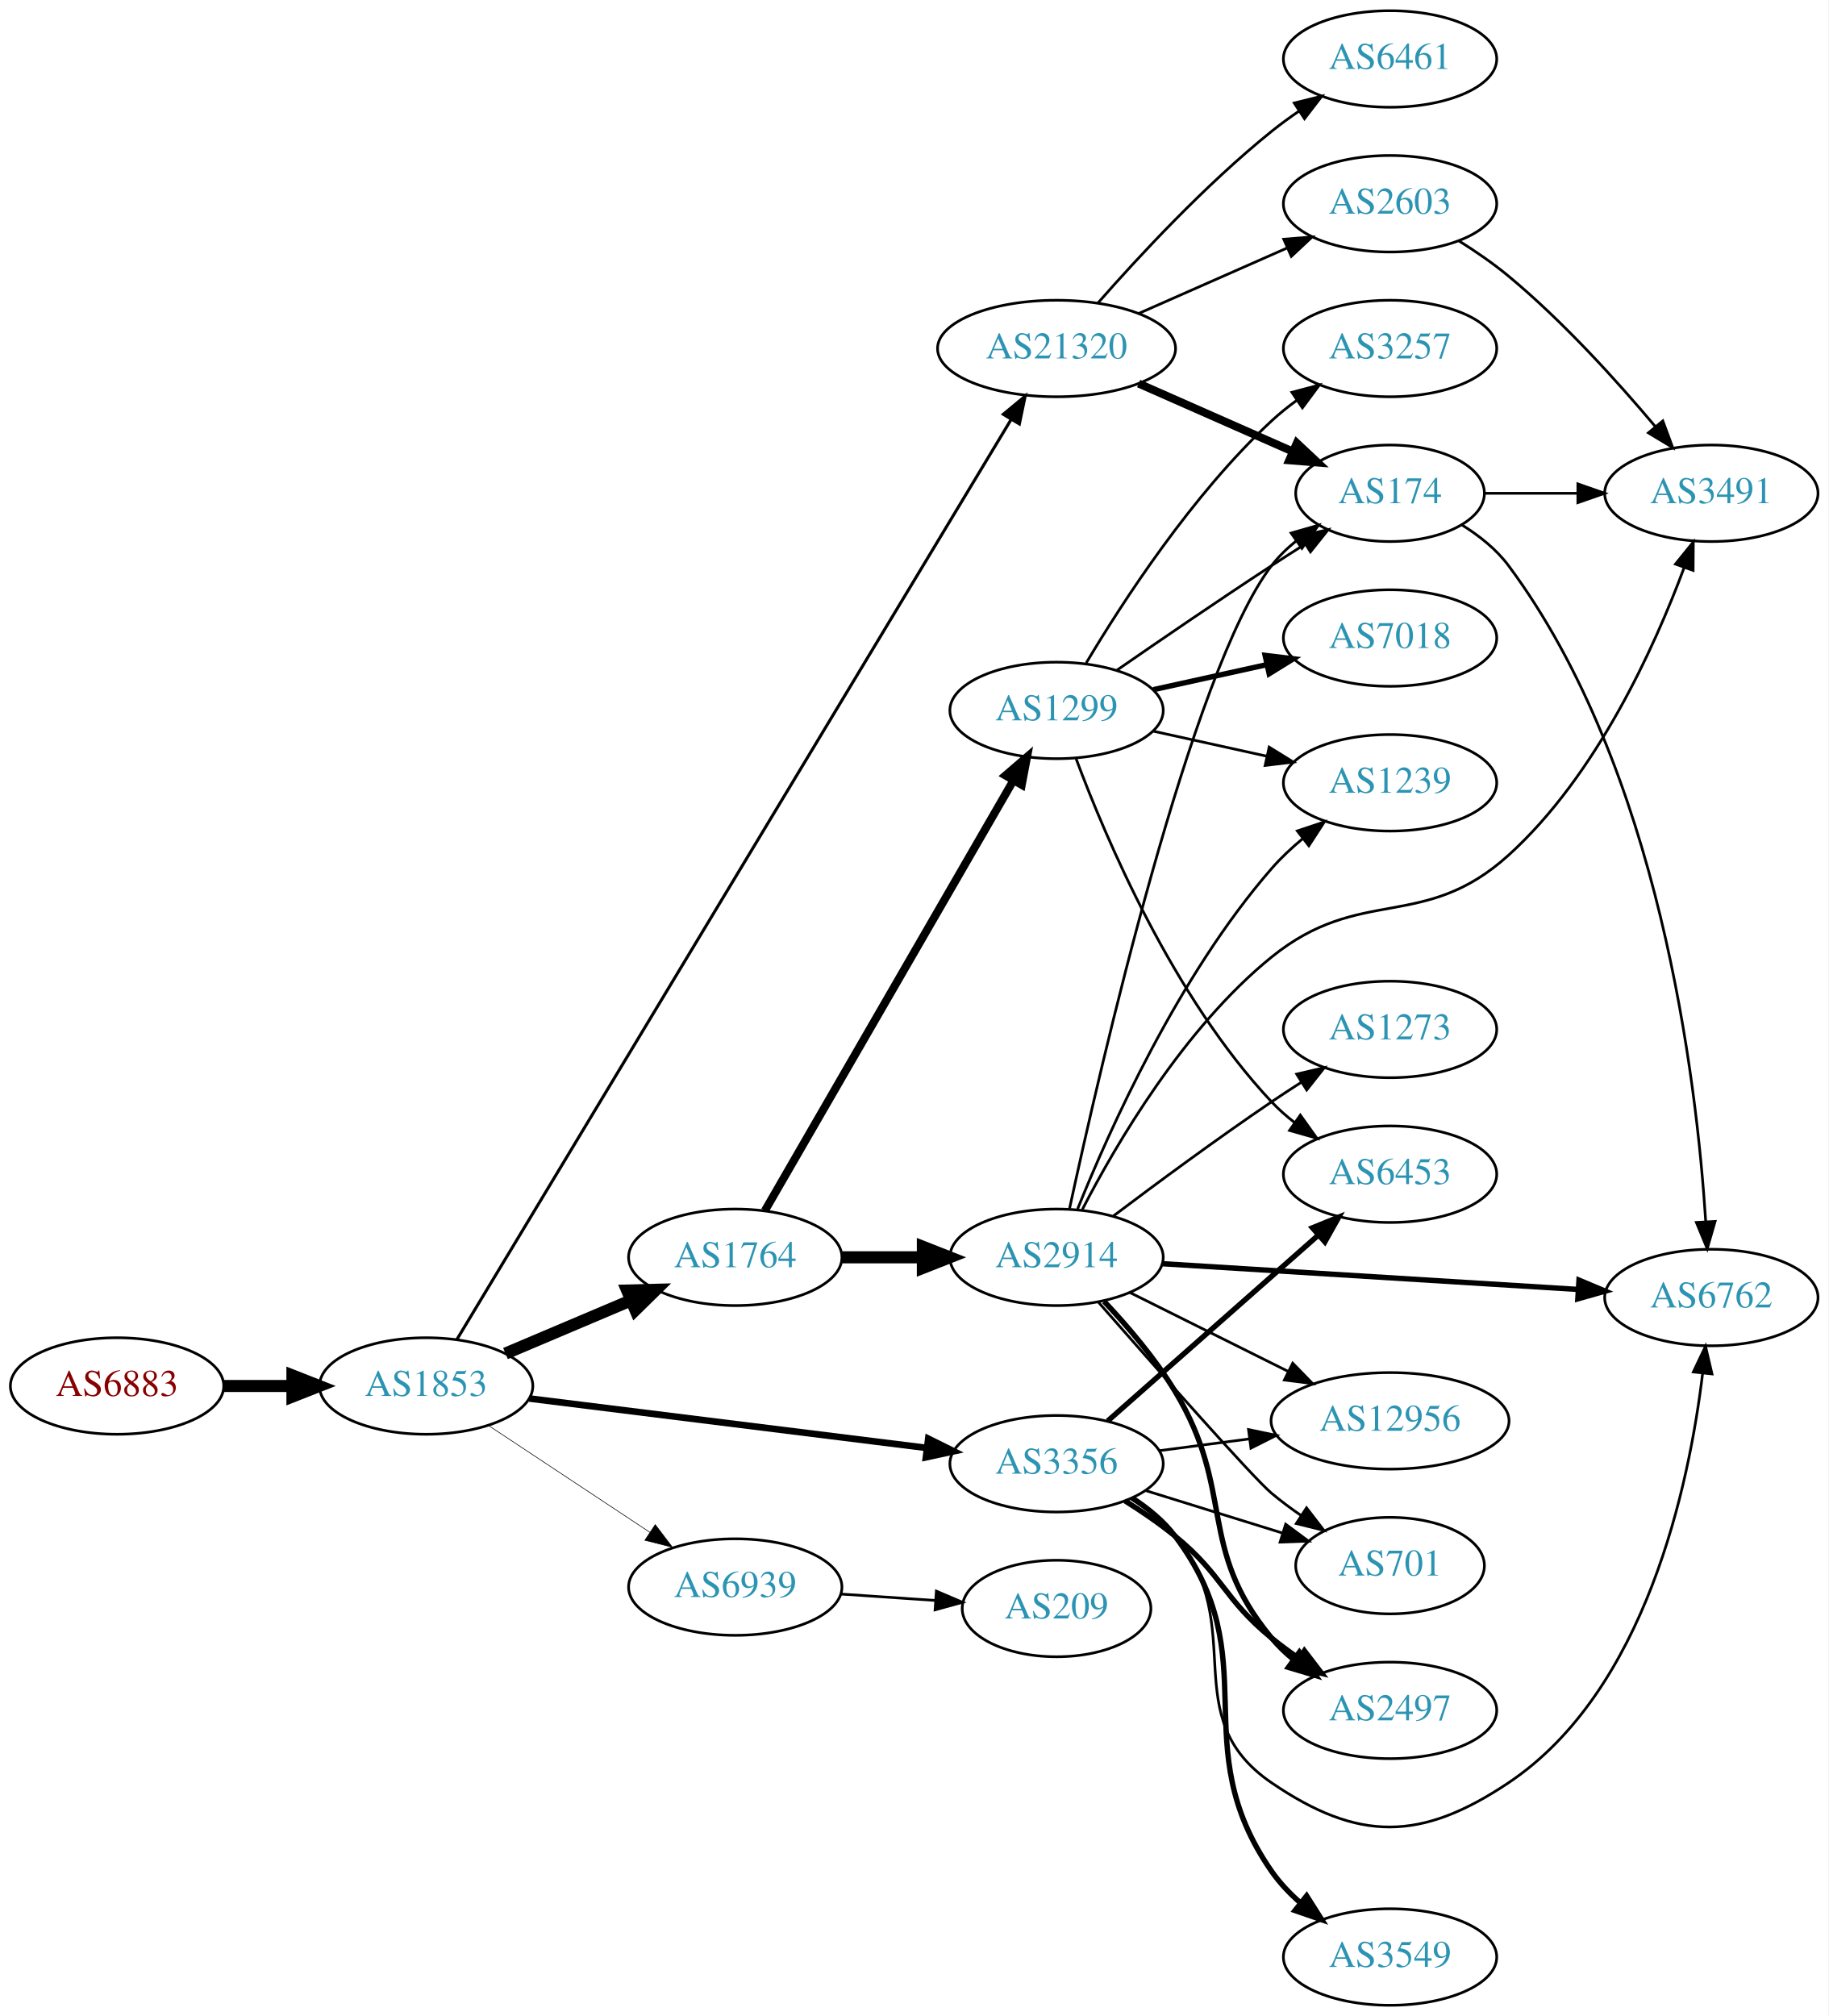
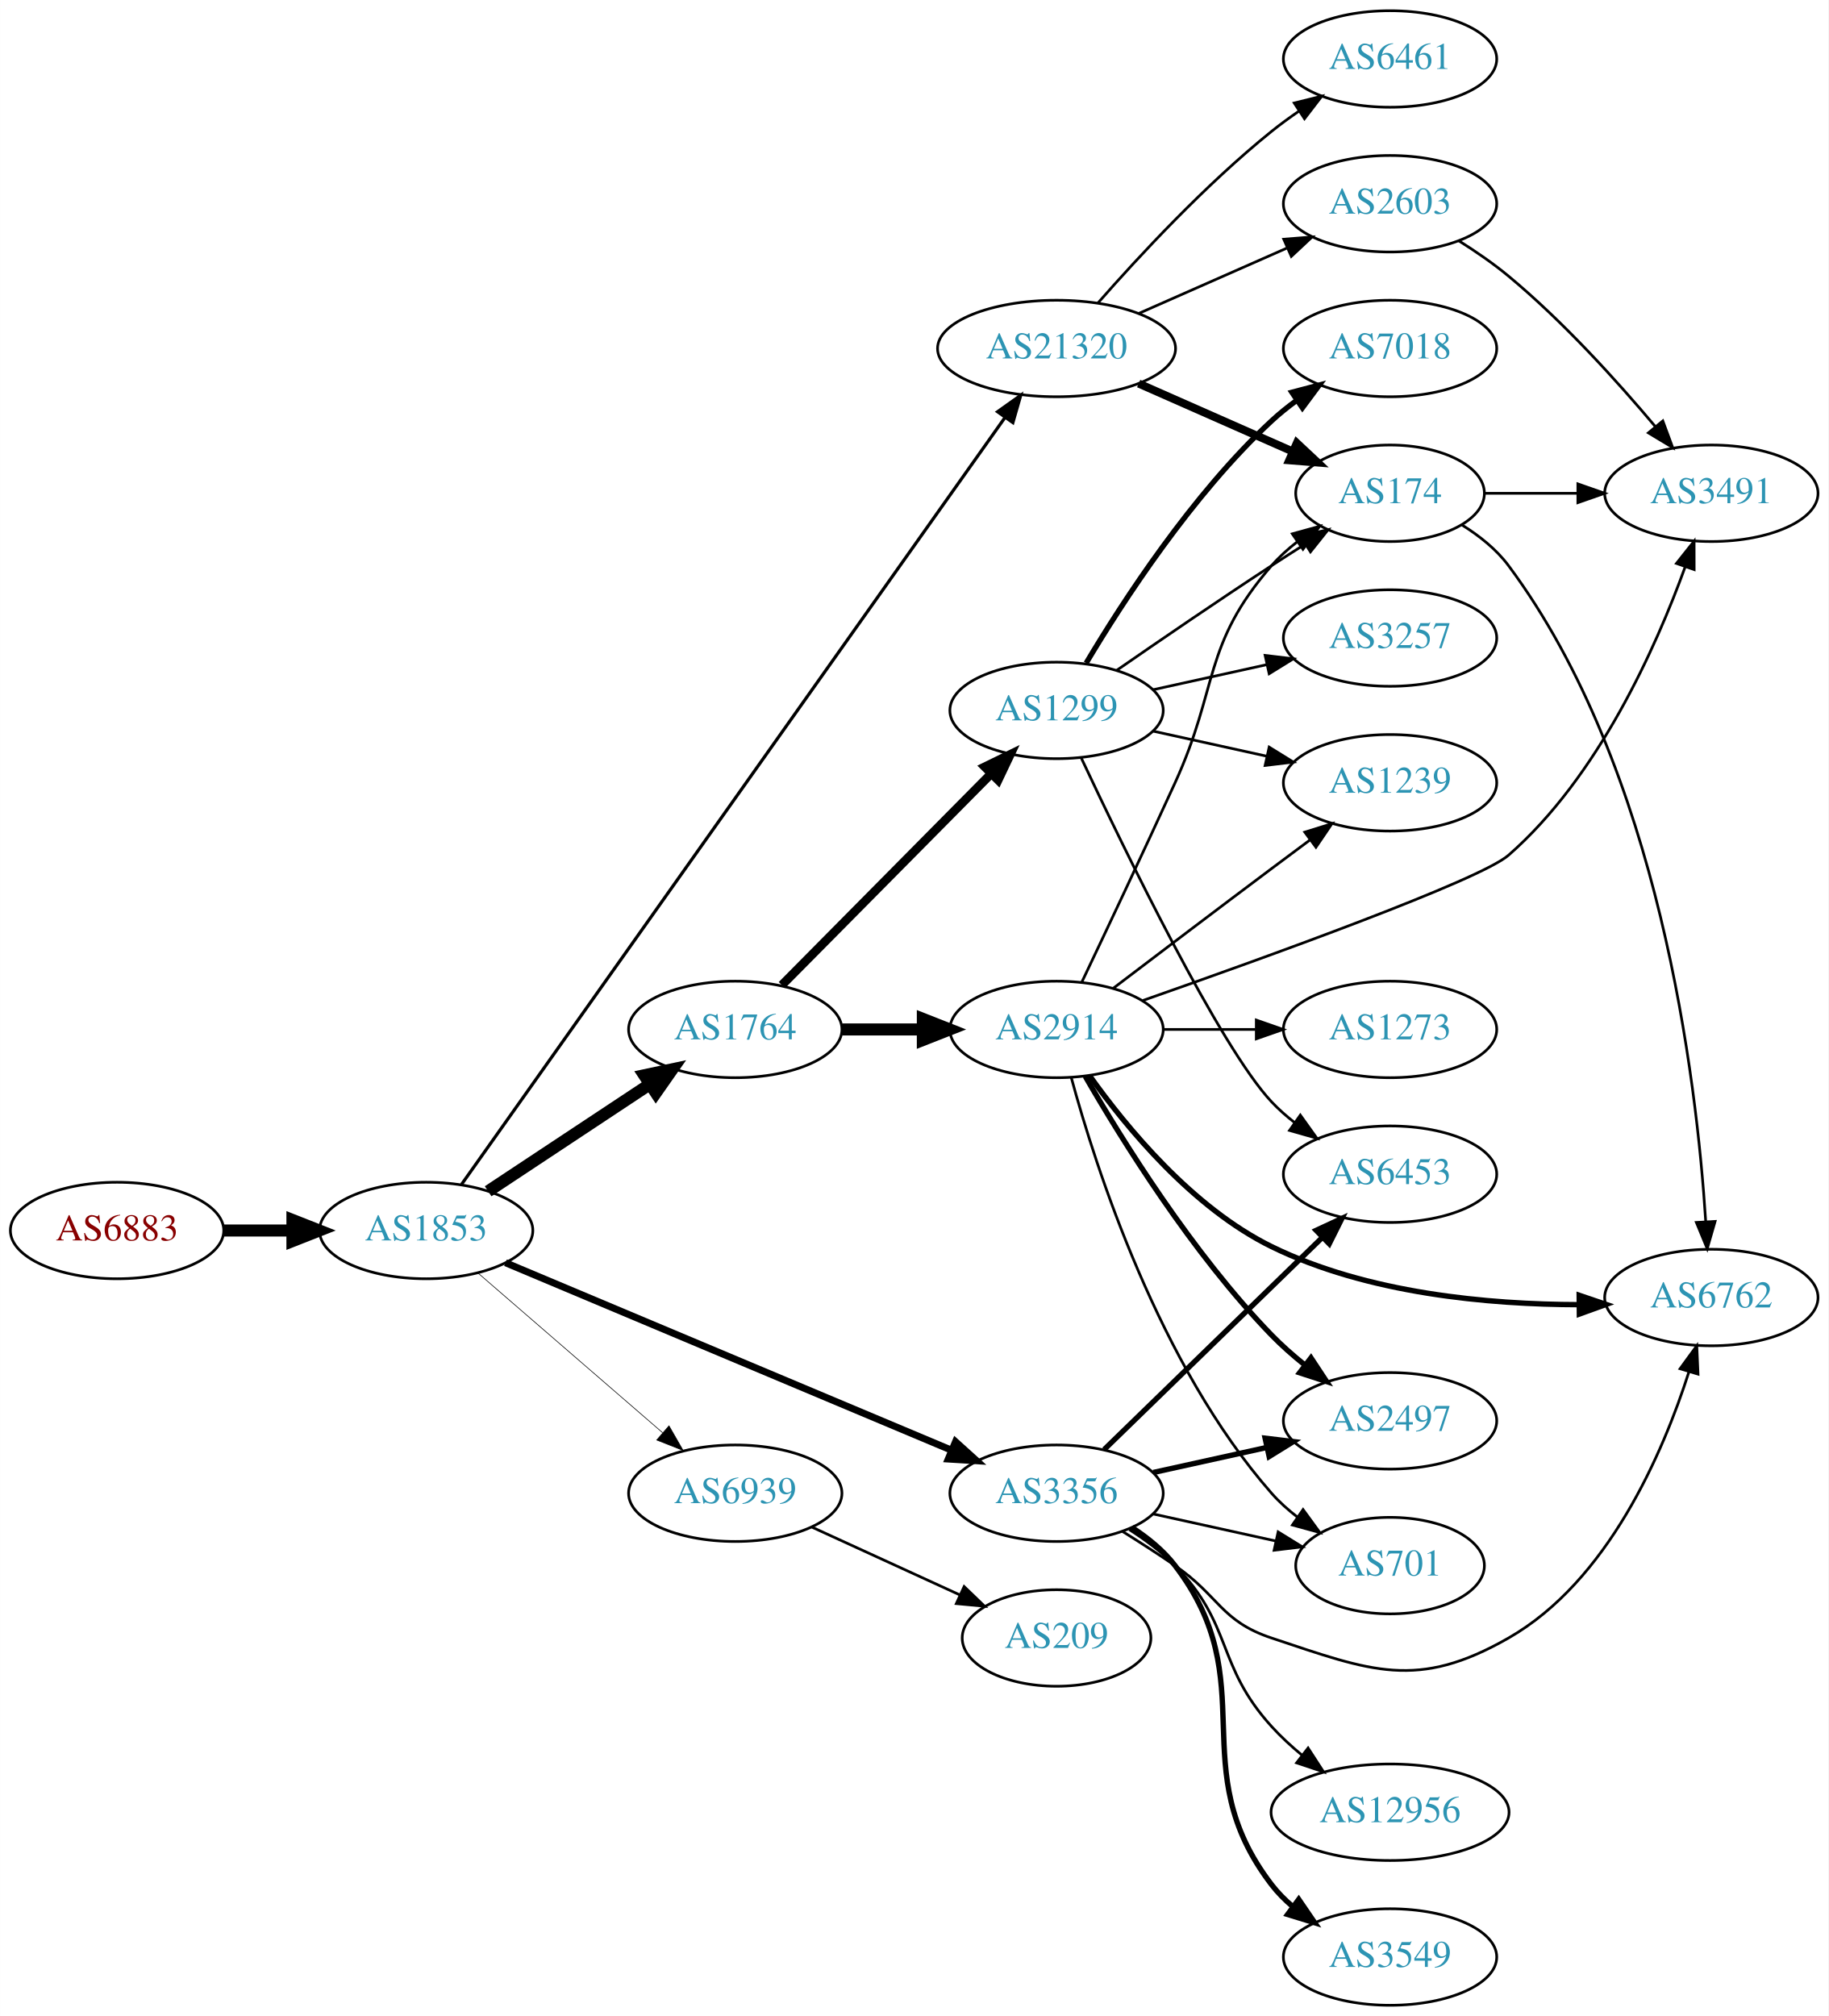
<svg xmlns="http://www.w3.org/2000/svg" xmlns:xlink="http://www.w3.org/1999/xlink" width="682pt" height="752pt" viewBox="0.00 0.00 681.96 752.00">
  <g id="graph0" class="graph" transform="scale(1 1) rotate(0) translate(4 748)">
    <polygon fill="white" stroke="none" points="-4,4 -4,-748 677.956,-748 677.956,4 -4,4" />
    <g id="node1" class="node">
      <g id="a_node1">
        <a xlink:href="/asn/6883" xlink:title="AS6883 ~ Parlamentsdirektion [AT]">
-           <ellipse fill="#ffffff" stroke="black" cx="39.647" cy="-231" rx="39.794" ry="18" />
-           <text text-anchor="middle" x="39.647" y="-227.3" font-family="Times,serif" font-size="14.00" fill="#880000">AS6883</text>
+           <ellipse fill="#ffffff" stroke="black" cx="39.647" cy="-289" rx="39.794" ry="18" />
+           <text text-anchor="middle" x="39.647" y="-285.3" font-family="Times,serif" font-size="14.00" fill="#880000">AS6883</text>
        </a>
      </g>
    </g>
    <g id="node2" class="node">
      <g id="a_node2">
        <a xlink:href="/asn/1853" xlink:title="AS1853 ~ ACOnet Backbone [AT]">
-           <ellipse fill="#ffffff" stroke="black" cx="154.939" cy="-231" rx="39.794" ry="18" />
-           <text text-anchor="middle" x="154.939" y="-227.3" font-family="Times,serif" font-size="14.00" fill="#2c94b3">AS1853</text>
+           <ellipse fill="#ffffff" stroke="black" cx="154.939" cy="-289" rx="39.794" ry="18" />
+           <text text-anchor="middle" x="154.939" y="-285.3" font-family="Times,serif" font-size="14.00" fill="#2c94b3">AS1853</text>
        </a>
      </g>
    </g>
    <g id="edge1" class="edge">
-       <path fill="none" stroke="black" stroke-width="4.5" d="M79.319,-231C87.522,-231 96.286,-231 104.818,-231" />
-       <polygon fill="black" stroke="black" stroke-width="4.5" points="105.057,-234.938 115.057,-231 105.057,-227.063 105.057,-234.938" />
+       <path fill="none" stroke="black" stroke-width="4.5" d="M79.319,-289C87.522,-289 96.286,-289 104.818,-289" />
+       <polygon fill="black" stroke="black" stroke-width="4.5" points="105.057,-292.938 115.057,-289 105.057,-285.063 105.057,-292.938" />
    </g>
    <g id="node3" class="node">
      <g id="a_node3">
+         <a xlink:href="/asn/1764" xlink:title="AS1764 ~ NEXTLAYER-AS [AT]">
+           <ellipse fill="#ffffff" stroke="black" cx="270.232" cy="-364" rx="39.794" ry="18" />
+           <text text-anchor="middle" x="270.232" y="-360.3" font-family="Times,serif" font-size="14.00" fill="#2c94b3">AS1764</text>
+         </a>
+       </g>
+     </g>
+     <g id="edge2" class="edge">
+       <path fill="none" stroke="black" stroke-width="4.5" d="M178.052,-303.639C195.252,-315.025 219.32,-330.958 238.41,-343.595" />
+       <polygon fill="black" stroke="black" stroke-width="4.5" points="236.276,-346.905 246.788,-349.142 240.623,-340.338 236.276,-346.905" />
+     </g>
+     <g id="node4" class="node">
+       <g id="a_node4">
+         <a xlink:href="/asn/3356" xlink:title="AS3356 ~ Level 3 Parent, LLC [US]">
+           <ellipse fill="#ffffff" stroke="black" cx="390.075" cy="-191" rx="39.794" ry="18" />
+           <text text-anchor="middle" x="390.075" y="-187.3" font-family="Times,serif" font-size="14.00" fill="#2c94b3">AS3356</text>
+         </a>
+       </g>
+     </g>
+     <g id="edge3" class="edge">
+       <path fill="none" stroke="black" stroke-width="2.605" d="M184.526,-276.983C226.3,-259.423 304.114,-226.714 350.791,-207.093" />
+       <polygon fill="black" stroke="black" stroke-width="2.605" points="352.392,-210.217 360.254,-203.115 349.679,-203.764 352.392,-210.217" />
+     </g>
+     <g id="node5" class="node">
+       <g id="a_node5">
        <a xlink:href="/asn/21320" xlink:title="AS21320 ~ GEANT Vereniging [EU]">
          <ellipse fill="#ffffff" stroke="black" cx="390.075" cy="-618" rx="44.393" ry="18" />
          <text text-anchor="middle" x="390.075" y="-614.3" font-family="Times,serif" font-size="14.00" fill="#2c94b3">AS21320</text>
        </a>
      </g>
    </g>
-     <g id="edge2" class="edge">
-       <path fill="none" stroke="black" stroke-width="1.125" d="M166.41,-248.38C203.456,-309.876 328.489,-517.429 373.097,-591.478" />
-       <polygon fill="black" stroke="black" stroke-width="1.125" points="370.208,-593.465 378.367,-600.224 376.204,-589.852 370.208,-593.465" />
-     </g>
-     <g id="node4" class="node">
-       <g id="a_node4">
-         <a xlink:href="/asn/1764" xlink:title="AS1764 ~ NEXTLAYER-AS [AT]">
-           <ellipse fill="#ffffff" stroke="black" cx="270.232" cy="-279" rx="39.794" ry="18" />
-           <text text-anchor="middle" x="270.232" y="-275.3" font-family="Times,serif" font-size="14.00" fill="#2c94b3">AS1764</text>
-         </a>
-       </g>
-     </g>
-     <g id="edge3" class="edge">
-       <path fill="none" stroke="black" stroke-width="4.5" d="M184.528,-243.112C198.751,-249.138 216.13,-256.502 231.437,-262.987" />
-       <polygon fill="black" stroke="black" stroke-width="4.5" points="229.909,-266.616 240.653,-266.891 232.981,-259.365 229.909,-266.616" />
-     </g>
-     <g id="node5" class="node">
-       <g id="a_node5">
-         <a xlink:href="/asn/3356" xlink:title="AS3356 ~ Level 3 Parent, LLC [US]">
-           <ellipse fill="#ffffff" stroke="black" cx="390.075" cy="-202" rx="39.794" ry="18" />
-           <text text-anchor="middle" x="390.075" y="-198.3" font-family="Times,serif" font-size="14.00" fill="#2c94b3">AS3356</text>
-         </a>
-       </g>
-     </g>
    <g id="edge4" class="edge">
-       <path fill="none" stroke="black" stroke-width="2.475" d="M193.397,-226.341C233.673,-221.331 297.808,-213.353 341.595,-207.906" />
-       <polygon fill="black" stroke="black" stroke-width="2.475" points="342.219,-211.356 351.711,-206.648 341.355,-204.409 342.219,-211.356" />
+       <path fill="none" stroke="black" stroke-width="1.184" d="M168.146,-306.225C206.533,-360.398 324.965,-527.528 370.746,-592.135" />
+       <polygon fill="black" stroke="black" stroke-width="1.184" points="368.071,-594.413 376.708,-600.548 373.782,-590.366 368.071,-594.413" />
    </g>
    <g id="node6" class="node">
      <g id="a_node6">
        <a xlink:href="/asn/6939" xlink:title="AS6939 ~ Hurricane Electric LLC [US]">
-           <ellipse fill="#ffffff" stroke="black" cx="270.232" cy="-156" rx="39.794" ry="18" />
-           <text text-anchor="middle" x="270.232" y="-152.3" font-family="Times,serif" font-size="14.00" fill="#2c94b3">AS6939</text>
+           <ellipse fill="#ffffff" stroke="black" cx="270.232" cy="-191" rx="39.794" ry="18" />
+           <text text-anchor="middle" x="270.232" y="-187.3" font-family="Times,serif" font-size="14.00" fill="#2c94b3">AS6939</text>
        </a>
      </g>
    </g>
    <g id="edge5" class="edge">
-       <path fill="none" stroke="black" stroke-width="0.225" d="M178.052,-216.361C195.252,-204.975 219.32,-189.042 238.41,-176.405" />
-       <polygon fill="black" stroke="black" stroke-width="0.225" points="240.382,-179.297 246.788,-170.858 236.518,-173.46 240.382,-179.297" />
+       <path fill="none" stroke="black" stroke-width="0.237" d="M174.394,-273.036C193.075,-256.877 222.129,-231.745 243.157,-213.555" />
+       <polygon fill="black" stroke="black" stroke-width="0.237" points="245.512,-216.146 250.786,-206.957 240.933,-210.852 245.512,-216.146" />
    </g>
    <g id="node7" class="node">
      <g id="a_node7">
-         <a xlink:href="/asn/2603" xlink:title="AS2603 ~ NORDUnet [NO]">
-           <ellipse fill="#ffffff" stroke="black" cx="514.467" cy="-672" rx="39.794" ry="18" />
-           <text text-anchor="middle" x="514.467" y="-668.3" font-family="Times,serif" font-size="14.00" fill="#2c94b3">AS2603</text>
+         <a xlink:href="/asn/2914" xlink:title="AS2914 ~ NTT America, Inc. [US]">
+           <ellipse fill="#ffffff" stroke="black" cx="390.075" cy="-364" rx="39.794" ry="18" />
+           <text text-anchor="middle" x="390.075" y="-360.3" font-family="Times,serif" font-size="14.00" fill="#2c94b3">AS2914</text>
        </a>
      </g>
    </g>
    <g id="edge6" class="edge">
-       <path fill="none" stroke="black" d="M420.703,-631.072C437.297,-638.393 458.157,-647.597 475.89,-655.421" />
-       <polygon fill="black" stroke="black" points="474.812,-658.77 485.373,-659.605 477.637,-652.366 474.812,-658.77" />
+       <path fill="none" stroke="black" stroke-width="4.5" d="M310.145,-364C319.698,-364 330.048,-364 340.011,-364" />
+       <polygon fill="black" stroke="black" stroke-width="4.5" points="340.203,-367.938 350.203,-364 340.203,-360.063 340.203,-367.938" />
    </g>
    <g id="node8" class="node">
      <g id="a_node8">
-         <a xlink:href="/asn/6461" xlink:title="AS6461 ~ Zayo Bandwidth [US]">
-           <ellipse fill="#ffffff" stroke="black" cx="514.467" cy="-726" rx="39.794" ry="18" />
-           <text text-anchor="middle" x="514.467" y="-722.3" font-family="Times,serif" font-size="14.00" fill="#2c94b3">AS6461</text>
-         </a>
-       </g>
-     </g>
-     <g id="edge7" class="edge">
-       <path fill="none" stroke="black" d="M405.508,-634.983C420.639,-652.229 445.603,-679.148 470.271,-699 473.526,-701.62 477.052,-704.192 480.636,-706.646" />
-       <polygon fill="black" stroke="black" points="478.724,-709.577 489.009,-712.121 482.555,-703.719 478.724,-709.577" />
-     </g>
-     <g id="node9" class="node">
-       <g id="a_node9">
-         <a xlink:href="/asn/174" xlink:title="AS174 ~ Cogent Communications [US]">
-           <ellipse fill="#ffffff" stroke="black" cx="514.467" cy="-564" rx="35.194" ry="18" />
-           <text text-anchor="middle" x="514.467" y="-560.3" font-family="Times,serif" font-size="14.00" fill="#2c94b3">AS174</text>
-         </a>
-       </g>
-     </g>
-     <g id="edge8" class="edge">
-       <path fill="none" stroke="black" stroke-width="3" d="M420.703,-604.928C437.974,-597.308 459.864,-587.65 478.043,-579.629" />
-       <polygon fill="black" stroke="black" stroke-width="3" points="479.7,-582.724 487.436,-575.485 476.874,-576.32 479.7,-582.724" />
-     </g>
-     <g id="node11" class="node">
-       <g id="a_node11">
-         <a xlink:href="/asn/2914" xlink:title="AS2914 ~ NTT America, Inc. [US]">
-           <ellipse fill="#ffffff" stroke="black" cx="390.075" cy="-279" rx="39.794" ry="18" />
-           <text text-anchor="middle" x="390.075" y="-275.3" font-family="Times,serif" font-size="14.00" fill="#2c94b3">AS2914</text>
-         </a>
-       </g>
-     </g>
-     <g id="edge10" class="edge">
-       <path fill="none" stroke="black" stroke-width="4.5" d="M310.145,-279C319.698,-279 330.048,-279 340.011,-279" />
-       <polygon fill="black" stroke="black" stroke-width="4.5" points="340.203,-282.938 350.203,-279 340.203,-275.063 340.203,-282.938" />
-     </g>
-     <g id="node12" class="node">
-       <g id="a_node12">
        <a xlink:href="/asn/1299" xlink:title="AS1299 ~ Telia Carrier [EU]">
          <ellipse fill="#ffffff" stroke="black" cx="390.075" cy="-483" rx="39.794" ry="18" />
          <text text-anchor="middle" x="390.075" y="-479.3" font-family="Times,serif" font-size="14.00" fill="#2c94b3">AS1299</text>
        </a>
      </g>
    </g>
-     <g id="edge11" class="edge">
-       <path fill="none" stroke="black" stroke-width="3" d="M281.28,-296.393C301.978,-332.224 349.475,-414.448 373.923,-456.771" />
-       <polygon fill="black" stroke="black" stroke-width="3" points="371.02,-458.743 379.053,-465.651 377.082,-455.241 371.02,-458.743" />
-     </g>
-     <g id="node13" class="node">
-       <g id="a_node13">
+     <g id="edge7" class="edge">
+       <path fill="none" stroke="black" stroke-width="3.273" d="M287.618,-380.546C307.933,-401.061 342.695,-436.164 365.778,-459.474" />
+       <polygon fill="black" stroke="black" stroke-width="3.273" points="363.305,-461.951 372.829,-466.594 368.279,-457.026 363.305,-461.951" />
+     </g>
+     <g id="node11" class="node">
+       <g id="a_node11">
+         <a xlink:href="/asn/2497" xlink:title="AS2497 ~ Internet Initiative Japan Inc. [JP]">
+           <ellipse fill="#ffffff" stroke="black" cx="514.467" cy="-218" rx="39.794" ry="18" />
+           <text text-anchor="middle" x="514.467" y="-214.3" font-family="Times,serif" font-size="14.00" fill="#2c94b3">AS2497</text>
+         </a>
+       </g>
+     </g>
+     <g id="edge23" class="edge">
+       <path fill="none" stroke="black" stroke-width="2" d="M426.148,-198.737C439.335,-201.646 454.515,-204.995 468.48,-208.076" />
+       <polygon fill="black" stroke="black" stroke-width="2" points="467.87,-211.525 478.389,-210.262 469.378,-204.69 467.87,-211.525" />
+     </g>
+     <g id="node12" class="node">
+       <g id="a_node12">
+         <a xlink:href="/asn/6762" xlink:title="AS6762 ~ TELECOM ITALIA SPARKLE S.p.A. [IT]">
+           <ellipse fill="#ffffff" stroke="black" cx="634.31" cy="-264" rx="39.794" ry="18" />
+           <text text-anchor="middle" x="634.31" y="-260.3" font-family="Times,serif" font-size="14.00" fill="#2c94b3">AS6762</text>
+         </a>
+       </g>
+     </g>
+     <g id="edge22" class="edge">
+       <path fill="none" stroke="black" d="M414.624,-176.784C421.065,-172.76 427.998,-168.301 434.271,-164 450.766,-152.689 451.297,-143.325 470.271,-137 507.54,-124.577 524.565,-117.49 558.663,-137 595.759,-158.225 616.232,-205.856 625.977,-236.374" />
+       <polygon fill="black" stroke="black" points="622.643,-237.44 628.88,-246.005 629.345,-235.421 622.643,-237.44" />
+     </g>
+     <g id="node14" class="node">
+       <g id="a_node14">
        <a xlink:href="/asn/701" xlink:title="AS701 ~ UUNET [US]">
          <ellipse fill="#ffffff" stroke="black" cx="514.467" cy="-164" rx="35.194" ry="18" />
          <text text-anchor="middle" x="514.467" y="-160.3" font-family="Times,serif" font-size="14.00" fill="#2c94b3">AS701</text>
        </a>
      </g>
    </g>
    <g id="edge25" class="edge">
-       <path fill="none" stroke="black" d="M423.232,-192.016C438.834,-187.172 457.713,-181.31 474.162,-176.203" />
-       <polygon fill="black" stroke="black" points="475.527,-179.445 484.039,-173.137 473.451,-172.759 475.527,-179.445" />
-     </g>
-     <g id="node15" class="node">
-       <g id="a_node15">
-         <a xlink:href="/asn/6762" xlink:title="AS6762 ~ TELECOM ITALIA SPARKLE S.p.A. [IT]">
-           <ellipse fill="#ffffff" stroke="black" cx="634.31" cy="-264" rx="39.794" ry="18" />
-           <text text-anchor="middle" x="634.31" y="-260.3" font-family="Times,serif" font-size="14.00" fill="#2c94b3">AS6762</text>
-         </a>
-       </g>
-     </g>
-     <g id="edge24" class="edge">
-       <path fill="none" stroke="black" d="M417.847,-188.983C423.841,-185.124 429.754,-180.445 434.271,-175 462.307,-141.208 434.005,-107.753 470.271,-83 502.719,-60.853 526.015,-61.149 558.663,-83 609.985,-117.35 626.058,-194.109 631.065,-235.781" />
-       <polygon fill="black" stroke="black" points="627.595,-236.243 632.137,-245.814 634.555,-235.499 627.595,-236.243" />
-     </g>
-     <g id="node16" class="node">
-       <g id="a_node16">
-         <a xlink:href="/asn/2497" xlink:title="AS2497 ~ Internet Initiative Japan Inc. [JP]">
-           <ellipse fill="#ffffff" stroke="black" cx="514.467" cy="-110" rx="39.794" ry="18" />
-           <text text-anchor="middle" x="514.467" y="-106.3" font-family="Times,serif" font-size="14.00" fill="#2c94b3">AS2497</text>
-         </a>
-       </g>
-     </g>
-     <g id="edge23" class="edge">
-       <path fill="none" stroke="black" stroke-width="2" d="M415.583,-188.182C421.893,-184.227 428.521,-179.703 434.271,-175 452.28,-160.272 452.262,-151.728 470.271,-137 473.506,-134.355 477.018,-131.766 480.595,-129.303" />
-       <polygon fill="black" stroke="black" stroke-width="2" points="482.516,-132.229 488.959,-123.818 478.677,-126.375 482.516,-132.229" />
+       <path fill="none" stroke="black" d="M426.148,-183.263C440.381,-180.123 456.936,-176.471 471.78,-173.196" />
+       <polygon fill="black" stroke="black" points="472.723,-176.572 481.734,-171 471.215,-169.737 472.723,-176.572" />
    </g>
    <g id="node18" class="node">
      <g id="a_node18">
-         <a xlink:href="/asn/12956" xlink:title="AS12956 ~ TELXIUS [ES]">
-           <ellipse fill="#ffffff" stroke="black" cx="514.467" cy="-218" rx="44.393" ry="18" />
-           <text text-anchor="middle" x="514.467" y="-214.3" font-family="Times,serif" font-size="14.00" fill="#2c94b3">AS12956</text>
-         </a>
-       </g>
-     </g>
-     <g id="edge20" class="edge">
-       <path fill="none" stroke="black" d="M428.462,-206.887C439.011,-208.267 450.679,-209.792 461.903,-211.259" />
-       <polygon fill="black" stroke="black" points="461.672,-214.759 472.041,-212.585 462.579,-207.818 461.672,-214.759" />
-     </g>
-     <g id="node19" class="node">
-       <g id="a_node19">
        <a xlink:href="/asn/6453" xlink:title="AS6453 ~ TATA COMMUNICATIONS (AMERICA) INC [US]">
          <ellipse fill="#ffffff" stroke="black" cx="514.467" cy="-310" rx="39.794" ry="18" />
          <text text-anchor="middle" x="514.467" y="-306.3" font-family="Times,serif" font-size="14.00" fill="#2c94b3">AS6453</text>
        </a>
      </g>
    </g>
+     <g id="edge20" class="edge">
+       <path fill="none" stroke="black" stroke-width="2" d="M407.836,-207.297C428.867,-227.745 465.089,-262.963 489.161,-286.368" />
+       <polygon fill="black" stroke="black" stroke-width="2" points="486.906,-289.056 496.515,-293.518 491.785,-284.038 486.906,-289.056" />
+     </g>
+     <g id="node19" class="node">
+       <g id="a_node19">
+         <a xlink:href="/asn/12956" xlink:title="AS12956 ~ TELXIUS [ES]">
+           <ellipse fill="#ffffff" stroke="black" cx="514.467" cy="-72" rx="44.393" ry="18" />
+           <text text-anchor="middle" x="514.467" y="-68.3" font-family="Times,serif" font-size="14.00" fill="#2c94b3">AS12956</text>
+         </a>
+       </g>
+     </g>
    <g id="edge21" class="edge">
-       <path fill="none" stroke="black" stroke-width="2" d="M409.134,-217.936C429.924,-236.281 464.229,-266.552 487.79,-287.343" />
-       <polygon fill="black" stroke="black" stroke-width="2" points="485.52,-290.007 495.334,-293.999 490.151,-284.758 485.52,-290.007" />
+       <path fill="none" stroke="black" d="M417.224,-177.42C423.237,-173.578 429.314,-169.048 434.271,-164 456.06,-141.811 449.375,-127.032 470.271,-104 473.71,-100.209 477.659,-96.574 481.74,-93.201" />
+       <polygon fill="black" stroke="black" points="483.893,-95.961 489.653,-87.069 479.605,-90.428 483.893,-95.961" />
    </g>
    <g id="node20" class="node">
      <g id="a_node20">
        <a xlink:href="/asn/3549" xlink:title="AS3549 ~ Level 3 Parent, LLC [US]">
          <ellipse fill="#ffffff" stroke="black" cx="514.467" cy="-18" rx="39.794" ry="18" />
          <text text-anchor="middle" x="514.467" y="-14.3" font-family="Times,serif" font-size="14.00" fill="#2c94b3">AS3549</text>
        </a>
      </g>
    </g>
-     <g id="edge22" class="edge">
-       <path fill="none" stroke="black" stroke-width="2" d="M418.211,-189.271C424.194,-185.403 430.01,-180.648 434.271,-175 469.088,-128.846 437.303,-97.492 470.271,-50 473.255,-45.702 477.003,-41.752 481.038,-38.203" />
-       <polygon fill="black" stroke="black" stroke-width="2" points="483.352,-40.835 489.026,-31.888 479.011,-35.344 483.352,-40.835" />
+     <g id="edge24" class="edge">
+       <path fill="none" stroke="black" stroke-width="2" d="M418.157,-178.231C424.142,-174.364 429.973,-169.62 434.271,-164 467.841,-120.111 436.701,-88.889 470.271,-45 472.555,-42.015 475.27,-39.276 478.212,-36.785" />
+       <polygon fill="black" stroke="black" stroke-width="2" points="480.406,-39.516 486.385,-30.769 476.256,-33.879 480.406,-39.516" />
+     </g>
+     <g id="node13" class="node">
+       <g id="a_node13">
+         <a xlink:href="/asn/174" xlink:title="AS174 ~ Cogent Communications [US]">
+           <ellipse fill="#ffffff" stroke="black" cx="514.467" cy="-564" rx="35.194" ry="18" />
+           <text text-anchor="middle" x="514.467" y="-560.3" font-family="Times,serif" font-size="14.00" fill="#2c94b3">AS174</text>
+         </a>
+       </g>
+     </g>
+     <g id="edge28" class="edge">
+       <path fill="none" stroke="black" stroke-width="3" d="M420.703,-604.928C437.974,-597.308 459.864,-587.65 478.043,-579.629" />
+       <polygon fill="black" stroke="black" stroke-width="3" points="479.7,-582.724 487.436,-575.485 476.874,-576.32 479.7,-582.724" />
+     </g>
+     <g id="node21" class="node">
+       <g id="a_node21">
+         <a xlink:href="/asn/6461" xlink:title="AS6461 ~ Zayo Bandwidth [US]">
+           <ellipse fill="#ffffff" stroke="black" cx="514.467" cy="-726" rx="39.794" ry="18" />
+           <text text-anchor="middle" x="514.467" y="-722.3" font-family="Times,serif" font-size="14.00" fill="#2c94b3">AS6461</text>
+         </a>
+       </g>
+     </g>
+     <g id="edge26" class="edge">
+       <path fill="none" stroke="black" d="M405.508,-634.983C420.639,-652.229 445.603,-679.148 470.271,-699 473.526,-701.62 477.052,-704.192 480.636,-706.646" />
+       <polygon fill="black" stroke="black" points="478.724,-709.577 489.009,-712.121 482.555,-703.719 478.724,-709.577" />
+     </g>
+     <g id="node22" class="node">
+       <g id="a_node22">
+         <a xlink:href="/asn/2603" xlink:title="AS2603 ~ NORDUnet [NO]">
+           <ellipse fill="#ffffff" stroke="black" cx="514.467" cy="-672" rx="39.794" ry="18" />
+           <text text-anchor="middle" x="514.467" y="-668.3" font-family="Times,serif" font-size="14.00" fill="#2c94b3">AS2603</text>
+         </a>
+       </g>
+     </g>
+     <g id="edge27" class="edge">
+       <path fill="none" stroke="black" d="M420.703,-631.072C437.297,-638.393 458.157,-647.597 475.89,-655.421" />
+       <polygon fill="black" stroke="black" points="474.812,-658.77 485.373,-659.605 477.637,-652.366 474.812,-658.77" />
    </g>
    <g id="node23" class="node">
      <g id="a_node23">
        <a xlink:href="/asn/209" xlink:title="AS209 ~ CenturyLink Communications, LLC [US]">
-           <ellipse fill="#ffffff" stroke="black" cx="390.075" cy="-148" rx="35.194" ry="18" />
-           <text text-anchor="middle" x="390.075" y="-144.3" font-family="Times,serif" font-size="14.00" fill="#2c94b3">AS209</text>
-         </a>
-       </g>
-     </g>
-     <g id="edge31" class="edge">
-       <path fill="none" stroke="black" d="M309.493,-153.403C320.824,-152.633 333.323,-151.785 344.991,-150.993" />
-       <polygon fill="black" stroke="black" points="345.241,-154.484 354.981,-150.315 344.767,-147.5 345.241,-154.484" />
+           <ellipse fill="#ffffff" stroke="black" cx="390.075" cy="-137" rx="35.194" ry="18" />
+           <text text-anchor="middle" x="390.075" y="-133.3" font-family="Times,serif" font-size="14.00" fill="#2c94b3">AS209</text>
+         </a>
+       </g>
+     </g>
+     <g id="edge32" class="edge">
+       <path fill="none" stroke="black" d="M298.861,-178.339C315.277,-170.817 336.259,-161.202 353.856,-153.139" />
+       <polygon fill="black" stroke="black" points="355.6,-156.189 363.233,-148.842 352.684,-149.826 355.6,-156.189" />
+     </g>
+     <g id="node9" class="node">
+       <g id="a_node9">
+         <a xlink:href="/asn/1239" xlink:title="AS1239 ~ Sprint [US]">
+           <ellipse fill="#ffffff" stroke="black" cx="514.467" cy="-456" rx="39.794" ry="18" />
+           <text text-anchor="middle" x="514.467" y="-452.3" font-family="Times,serif" font-size="14.00" fill="#2c94b3">AS1239</text>
+         </a>
+       </g>
+     </g>
+     <g id="edge8" class="edge">
+       <path fill="none" stroke="black" d="M411.211,-379.35C427.191,-391.508 450.115,-408.9 470.271,-424 474.846,-427.427 479.704,-431.047 484.449,-434.57" />
+       <polygon fill="black" stroke="black" points="482.662,-437.602 492.78,-440.745 486.83,-431.978 482.662,-437.602" />
    </g>
    <g id="node10" class="node">
      <g id="a_node10">
        <a xlink:href="/asn/3491" xlink:title="AS3491 ~ PCCW Global, Inc. [US]">
          <ellipse fill="#ffffff" stroke="black" cx="634.31" cy="-564" rx="39.794" ry="18" />
          <text text-anchor="middle" x="634.31" y="-560.3" font-family="Times,serif" font-size="14.00" fill="#2c94b3">AS3491</text>
        </a>
      </g>
    </g>
    <g id="edge9" class="edge">
-       <path fill="none" stroke="black" d="M540.019,-658.236C546.329,-654.28 552.945,-649.743 558.663,-645 579.029,-628.109 599.185,-605.815 613.409,-588.893" />
-       <polygon fill="black" stroke="black" points="616.209,-590.999 619.891,-581.065 610.818,-586.535 616.209,-590.999" />
-     </g>
-     <g id="edge33" class="edge">
-       <path fill="none" stroke="black" d="M549.869,-564C560.693,-564 572.86,-564 584.487,-564" />
-       <polygon fill="black" stroke="black" points="584.518,-567.5 594.518,-564 584.518,-560.5 584.518,-567.5" />
-     </g>
-     <g id="edge32" class="edge">
-       <path fill="none" stroke="black" d="M541.309,-552.167C547.76,-548.152 554.124,-543.103 558.663,-537 615.042,-461.203 628.841,-345.282 632.217,-292.252" />
-       <polygon fill="black" stroke="black" points="635.714,-292.4 632.777,-282.221 628.725,-292.01 635.714,-292.4" />
-     </g>
-     <g id="edge16" class="edge">
-       <path fill="none" stroke="black" d="M394.924,-297.218C406.209,-349.367 440.302,-497.984 470.271,-537 472.877,-540.393 476.041,-543.467 479.458,-546.223" />
-       <polygon fill="black" stroke="black" points="477.561,-549.168 487.749,-552.073 481.597,-543.448 477.561,-549.168" />
-     </g>
-     <g id="edge15" class="edge">
-       <path fill="none" stroke="black" d="M399.687,-296.836C412.194,-321.087 437.513,-364.474 470.271,-391 503.504,-417.91 526.966,-400.297 558.663,-429 591.481,-458.718 613.042,-506.349 624.199,-536.367" />
-       <polygon fill="black" stroke="black" points="620.918,-537.586 627.585,-545.82 627.508,-535.225 620.918,-537.586" />
+       <path fill="none" stroke="black" d="M422.308,-374.813C467.776,-390.747 547.968,-419.66 558.663,-429 592.192,-458.28 613.65,-506.447 624.577,-536.633" />
+       <polygon fill="black" stroke="black" points="621.289,-537.834 627.881,-546.128 627.9,-535.533 621.289,-537.834" />
+     </g>
+     <g id="edge10" class="edge">
+       <path fill="none" stroke="black" stroke-width="2" d="M400.791,-346.479C414.381,-322.91 440.74,-280.444 470.271,-250 473.993,-246.163 478.212,-242.441 482.52,-238.974" />
+       <polygon fill="black" stroke="black" stroke-width="2" points="484.973,-241.505 490.804,-232.66 480.729,-235.938 484.973,-241.505" />
+     </g>
+     <g id="edge11" class="edge">
+       <path fill="none" stroke="black" stroke-width="2" d="M402.445,-346.685C416.069,-327.533 440.788,-297.473 470.271,-283 505.972,-265.474 551.203,-261.411 584.963,-261.34" />
+       <polygon fill="black" stroke="black" stroke-width="2" points="585.016,-264.84 595.049,-261.435 585.082,-257.84 585.016,-264.84" />
    </g>
    <g id="edge12" class="edge">
-       <path fill="none" stroke="black" d="M405.65,-262.306C426.508,-238.494 463.148,-196.98 470.271,-191 473.717,-188.107 477.5,-185.298 481.348,-182.653" />
-       <polygon fill="black" stroke="black" points="483.311,-185.552 489.776,-177.157 479.488,-179.688 483.311,-185.552" />
-     </g>
-     <g id="node14" class="node">
-       <g id="a_node14">
-         <a xlink:href="/asn/1239" xlink:title="AS1239 ~ Sprint [US]">
-           <ellipse fill="#ffffff" stroke="black" cx="514.467" cy="-456" rx="39.794" ry="18" />
-           <text text-anchor="middle" x="514.467" y="-452.3" font-family="Times,serif" font-size="14.00" fill="#2c94b3">AS1239</text>
-         </a>
-       </g>
+       <path fill="none" stroke="black" d="M399.465,-381.587C408.249,-400.065 422.391,-430 434.271,-456 450.644,-491.832 444.437,-507.258 470.271,-537 473.077,-540.23 476.364,-543.203 479.852,-545.902" />
+       <polygon fill="black" stroke="black" points="478.003,-548.879 488.218,-551.69 481.986,-543.122 478.003,-548.879" />
    </g>
    <g id="edge13" class="edge">
-       <path fill="none" stroke="black" d="M397.929,-297.04C409.58,-326.081 435.419,-383.985 470.271,-424 473.708,-427.946 477.711,-431.698 481.867,-435.152" />
-       <polygon fill="black" stroke="black" points="479.89,-438.048 489.941,-441.4 484.174,-432.512 479.89,-438.048" />
-     </g>
-     <g id="edge14" class="edge">
-       <path fill="none" stroke="black" stroke-width="2" d="M429.458,-276.623C471.414,-274.025 538.743,-269.856 584.443,-267.026" />
-       <polygon fill="black" stroke="black" stroke-width="2" points="584.942,-270.502 594.706,-266.39 584.509,-263.515 584.942,-270.502" />
-     </g>
-     <g id="edge17" class="edge">
-       <path fill="none" stroke="black" stroke-width="2" d="M407.825,-262.544C416.56,-253.292 426.924,-241.18 434.271,-229 456.949,-191.402 442.235,-170.792 470.271,-137 472.671,-134.107 475.465,-131.431 478.455,-128.979" />
-       <polygon fill="black" stroke="black" stroke-width="2" points="480.645,-131.714 486.695,-123.017 476.542,-126.043 480.645,-131.714" />
-     </g>
-     <g id="node17" class="node">
-       <g id="a_node17">
+       <path fill="none" stroke="black" d="M395.53,-346.166C404.673,-312.521 428.308,-238.774 470.271,-191 473.094,-187.786 476.393,-184.822 479.887,-182.129" />
+       <polygon fill="black" stroke="black" points="482.021,-184.909 488.26,-176.346 478.043,-179.149 482.021,-184.909" />
+     </g>
+     <g id="node15" class="node">
+       <g id="a_node15">
        <a xlink:href="/asn/1273" xlink:title="AS1273 ~ Vodafone Group PLC [EU]">
          <ellipse fill="#ffffff" stroke="black" cx="514.467" cy="-364" rx="39.794" ry="18" />
          <text text-anchor="middle" x="514.467" y="-360.3" font-family="Times,serif" font-size="14.00" fill="#2c94b3">AS1273</text>
        </a>
      </g>
    </g>
+     <g id="edge14" class="edge">
+       <path fill="none" stroke="black" d="M429.801,-364C440.739,-364 452.79,-364 464.256,-364" />
+       <polygon fill="black" stroke="black" points="464.573,-367.5 474.573,-364 464.573,-360.5 464.573,-367.5" />
+     </g>
+     <g id="edge15" class="edge">
+       <path fill="none" stroke="black" d="M426.148,-475.263C439.335,-472.354 454.515,-469.005 468.48,-465.924" />
+       <polygon fill="black" stroke="black" points="469.378,-469.31 478.389,-463.738 467.87,-462.475 469.378,-469.31" />
+     </g>
    <g id="edge18" class="edge">
-       <path fill="none" stroke="black" d="M411.291,-294.44C427.122,-306.375 449.812,-323.141 470.271,-337 473.813,-339.399 477.559,-341.856 481.305,-344.263" />
-       <polygon fill="black" stroke="black" points="479.63,-347.344 489.951,-349.737 483.374,-341.43 479.63,-347.344" />
-     </g>
-     <g id="edge19" class="edge">
-       <path fill="none" stroke="black" d="M417.331,-265.914C434.595,-257.31 457.437,-245.925 476.525,-236.412" />
-       <polygon fill="black" stroke="black" points="478.163,-239.506 485.552,-231.913 475.041,-233.241 478.163,-239.506" />
-     </g>
-     <g id="edge27" class="edge">
      <path fill="none" stroke="black" d="M412.432,-497.901C428.283,-508.877 450.486,-524.079 470.271,-537 474.316,-539.642 478.601,-542.385 482.84,-545.067" />
      <polygon fill="black" stroke="black" points="481.055,-548.079 491.385,-550.432 484.777,-542.15 481.055,-548.079" />
    </g>
+     <g id="node16" class="node">
+       <g id="a_node16">
+         <a xlink:href="/asn/3257" xlink:title="AS3257 ~ GTT [DE]">
+           <ellipse fill="#ffffff" stroke="black" cx="514.467" cy="-510" rx="39.794" ry="18" />
+           <text text-anchor="middle" x="514.467" y="-506.3" font-family="Times,serif" font-size="14.00" fill="#2c94b3">AS3257</text>
+         </a>
+       </g>
+     </g>
+     <g id="edge16" class="edge">
+       <path fill="none" stroke="black" d="M426.148,-490.737C439.335,-493.646 454.515,-496.995 468.48,-500.076" />
+       <polygon fill="black" stroke="black" points="467.87,-503.525 478.389,-502.262 469.378,-496.69 467.87,-503.525" />
+     </g>
+     <g id="node17" class="node">
+       <g id="a_node17">
+         <a xlink:href="/asn/7018" xlink:title="AS7018 ~ AT&amp;T Services, Inc. [US]">
+           <ellipse fill="#ffffff" stroke="black" cx="514.467" cy="-618" rx="39.794" ry="18" />
+           <text text-anchor="middle" x="514.467" y="-614.3" font-family="Times,serif" font-size="14.00" fill="#2c94b3">AS7018</text>
+         </a>
+       </g>
+     </g>
+     <g id="edge17" class="edge">
+       <path fill="none" stroke="black" stroke-width="2" d="M401.121,-500.671C414.692,-523.472 440.624,-563.472 470.271,-591 473.177,-593.699 476.391,-596.28 479.715,-598.703" />
+       <polygon fill="black" stroke="black" stroke-width="2" points="477.85,-601.667 488.093,-604.375 481.774,-595.87 477.85,-601.667" />
+     </g>
+     <g id="edge19" class="edge">
+       <path fill="none" stroke="black" d="M399.265,-465.308C415.326,-431.094 451.062,-357.431 470.271,-337 472.846,-334.262 475.756,-331.688 478.819,-329.301" />
+       <polygon fill="black" stroke="black" points="480.999,-332.047 487.162,-323.429 476.97,-326.323 480.999,-332.047" />
+     </g>
+     <g id="edge30" class="edge">
+       <path fill="none" stroke="black" d="M549.869,-564C560.693,-564 572.86,-564 584.487,-564" />
+       <polygon fill="black" stroke="black" points="584.518,-567.5 594.518,-564 584.518,-560.5 584.518,-567.5" />
+     </g>
+     <g id="edge31" class="edge">
+       <path fill="none" stroke="black" d="M541.309,-552.167C547.76,-548.152 554.124,-543.103 558.663,-537 615.042,-461.203 628.841,-345.282 632.217,-292.252" />
+       <polygon fill="black" stroke="black" points="635.714,-292.4 632.777,-282.221 628.725,-292.01 635.714,-292.4" />
+     </g>
    <g id="edge29" class="edge">
-       <path fill="none" stroke="black" d="M426.148,-475.263C439.335,-472.354 454.515,-469.005 468.48,-465.924" />
-       <polygon fill="black" stroke="black" points="469.378,-469.31 478.389,-463.738 467.87,-462.475 469.378,-469.31" />
-     </g>
-     <g id="edge30" class="edge">
-       <path fill="none" stroke="black" d="M397.36,-464.986C408.372,-435.442 433.531,-376.076 470.271,-337 472.846,-334.262 475.756,-331.688 478.819,-329.301" />
-       <polygon fill="black" stroke="black" points="480.999,-332.047 487.162,-323.429 476.97,-326.323 480.999,-332.047" />
-     </g>
-     <g id="node21" class="node">
-       <g id="a_node21">
-         <a xlink:href="/asn/3257" xlink:title="AS3257 ~ GTT [DE]">
-           <ellipse fill="#ffffff" stroke="black" cx="514.467" cy="-618" rx="39.794" ry="18" />
-           <text text-anchor="middle" x="514.467" y="-614.3" font-family="Times,serif" font-size="14.00" fill="#2c94b3">AS3257</text>
-         </a>
-       </g>
-     </g>
-     <g id="edge26" class="edge">
-       <path fill="none" stroke="black" d="M401.121,-500.671C414.692,-523.472 440.624,-563.472 470.271,-591 473.177,-593.699 476.391,-596.28 479.715,-598.703" />
-       <polygon fill="black" stroke="black" points="477.85,-601.667 488.093,-604.375 481.774,-595.87 477.85,-601.667" />
-     </g>
-     <g id="node22" class="node">
-       <g id="a_node22">
-         <a xlink:href="/asn/7018" xlink:title="AS7018 ~ AT&amp;T Services, Inc. [US]">
-           <ellipse fill="#ffffff" stroke="black" cx="514.467" cy="-510" rx="39.794" ry="18" />
-           <text text-anchor="middle" x="514.467" y="-506.3" font-family="Times,serif" font-size="14.00" fill="#2c94b3">AS7018</text>
-         </a>
-       </g>
-     </g>
-     <g id="edge28" class="edge">
-       <path fill="none" stroke="black" stroke-width="2" d="M426.148,-490.737C439.335,-493.646 454.515,-496.995 468.48,-500.076" />
-       <polygon fill="black" stroke="black" stroke-width="2" points="467.87,-503.525 478.389,-502.262 469.378,-496.69 467.87,-503.525" />
+       <path fill="none" stroke="black" d="M540.019,-658.236C546.329,-654.28 552.945,-649.743 558.663,-645 579.029,-628.109 599.185,-605.815 613.409,-588.893" />
+       <polygon fill="black" stroke="black" points="616.209,-590.999 619.891,-581.065 610.818,-586.535 616.209,-590.999" />
    </g>
  </g>
</svg>
